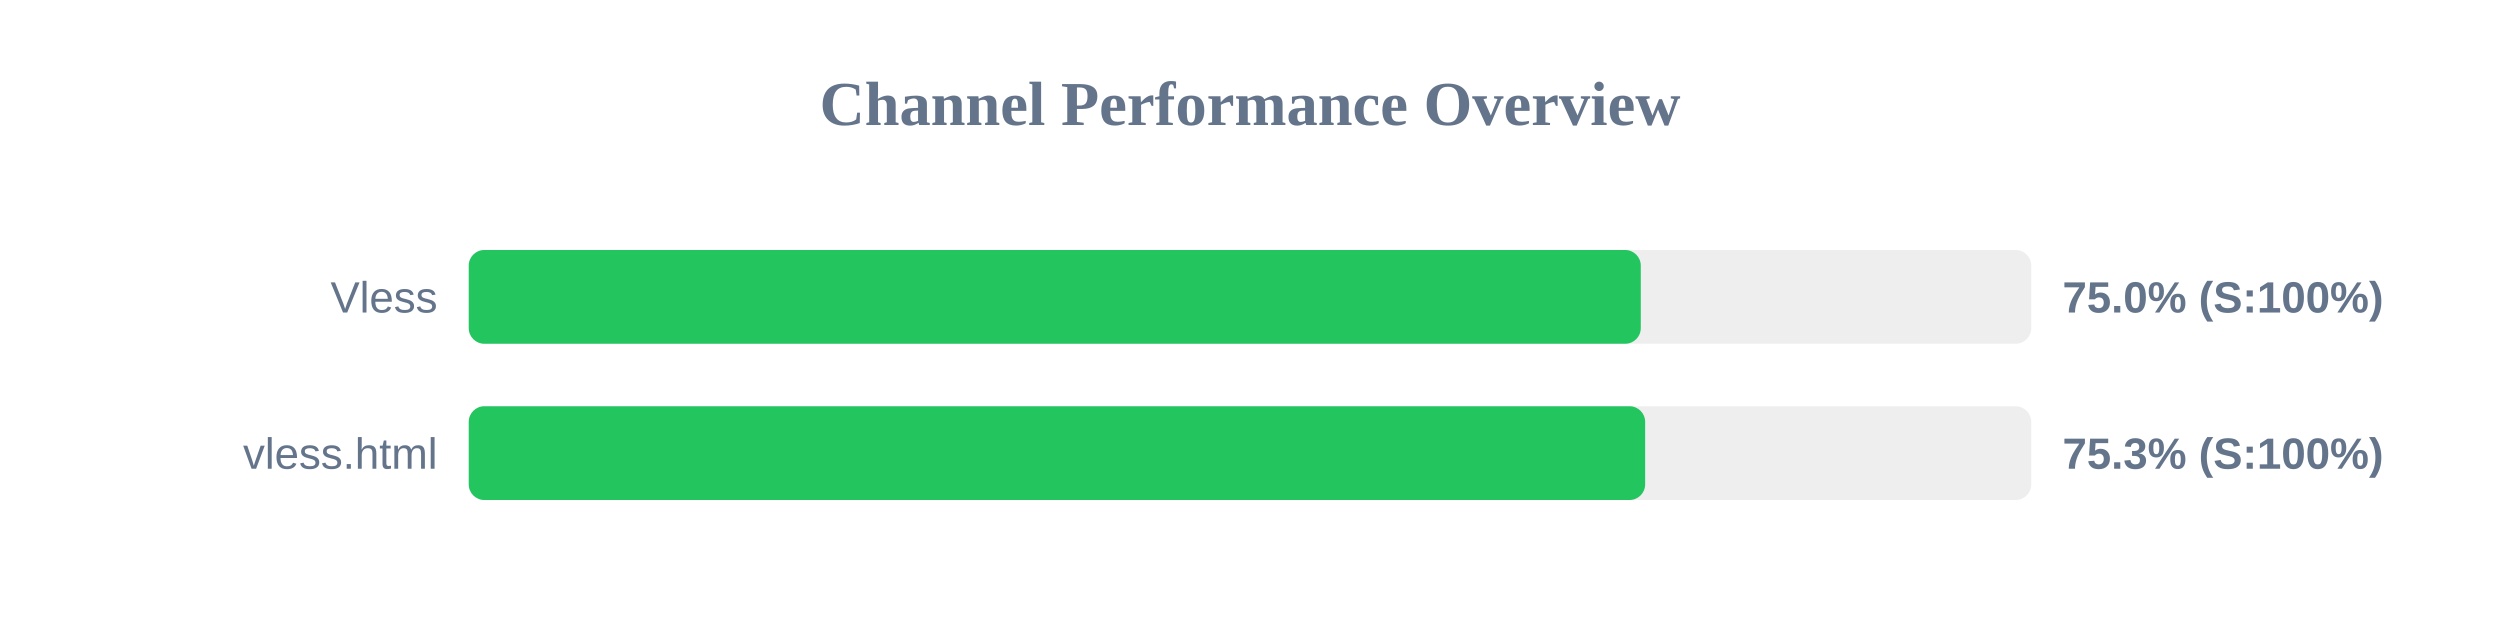
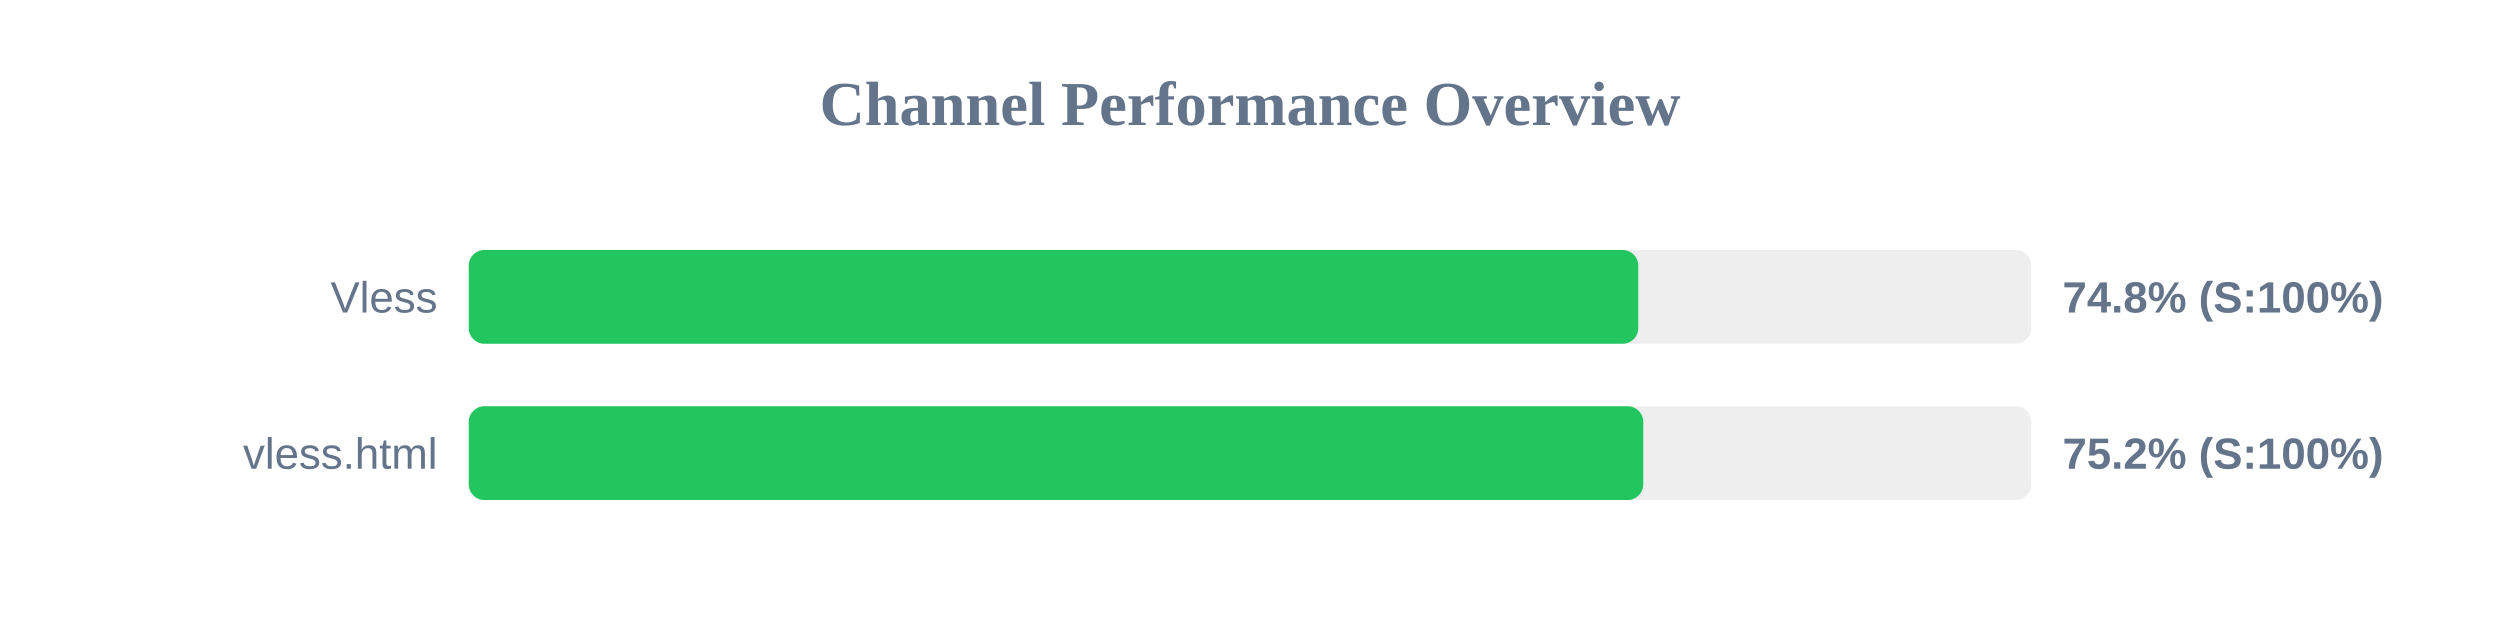
<svg xmlns="http://www.w3.org/2000/svg" width="800" height="200" version="1.1">
  <style>
        .row { font: 14px Arial; fill: #64748b; }
        .score { font: bold 14px Arial; fill: #64748b; }
    </style>
  <text x="400" y="40" text-anchor="middle" font-size="20px" font-weight="bold" fill="#64748b">Channel Performance Overview</text>
  <rect x="150" y="80" width="500" height="30" fill="#eee" rx="5" />
-   <rect x="150" y="80" width="375.05" height="30" fill="#22c55e" rx="5" />
+   <rect x="150" y="80" width="374.25" height="30" fill="#22c55e" rx="5" />
  <text x="140" y="100" text-anchor="end" class="row">Vless</text>
-   <text x="660" y="100" text-anchor="start" class="score">75.0% (S:100%)</text>
+   <text x="660" y="100" text-anchor="start" class="score">74.8% (S:100%)</text>
  <rect x="150" y="130" width="500" height="30" fill="#eee" rx="5" />
-   <rect x="150" y="130" width="376.45" height="30" fill="#22c55e" rx="5" />
+   <rect x="150" y="130" width="375.85" height="30" fill="#22c55e" rx="5" />
  <text x="140" y="150" text-anchor="end" class="row">vless.html</text>
-   <text x="660" y="150" text-anchor="start" class="score">75.3% (S:100%)</text>
+   <text x="660" y="150" text-anchor="start" class="score">75.2% (S:100%)</text>
</svg>
